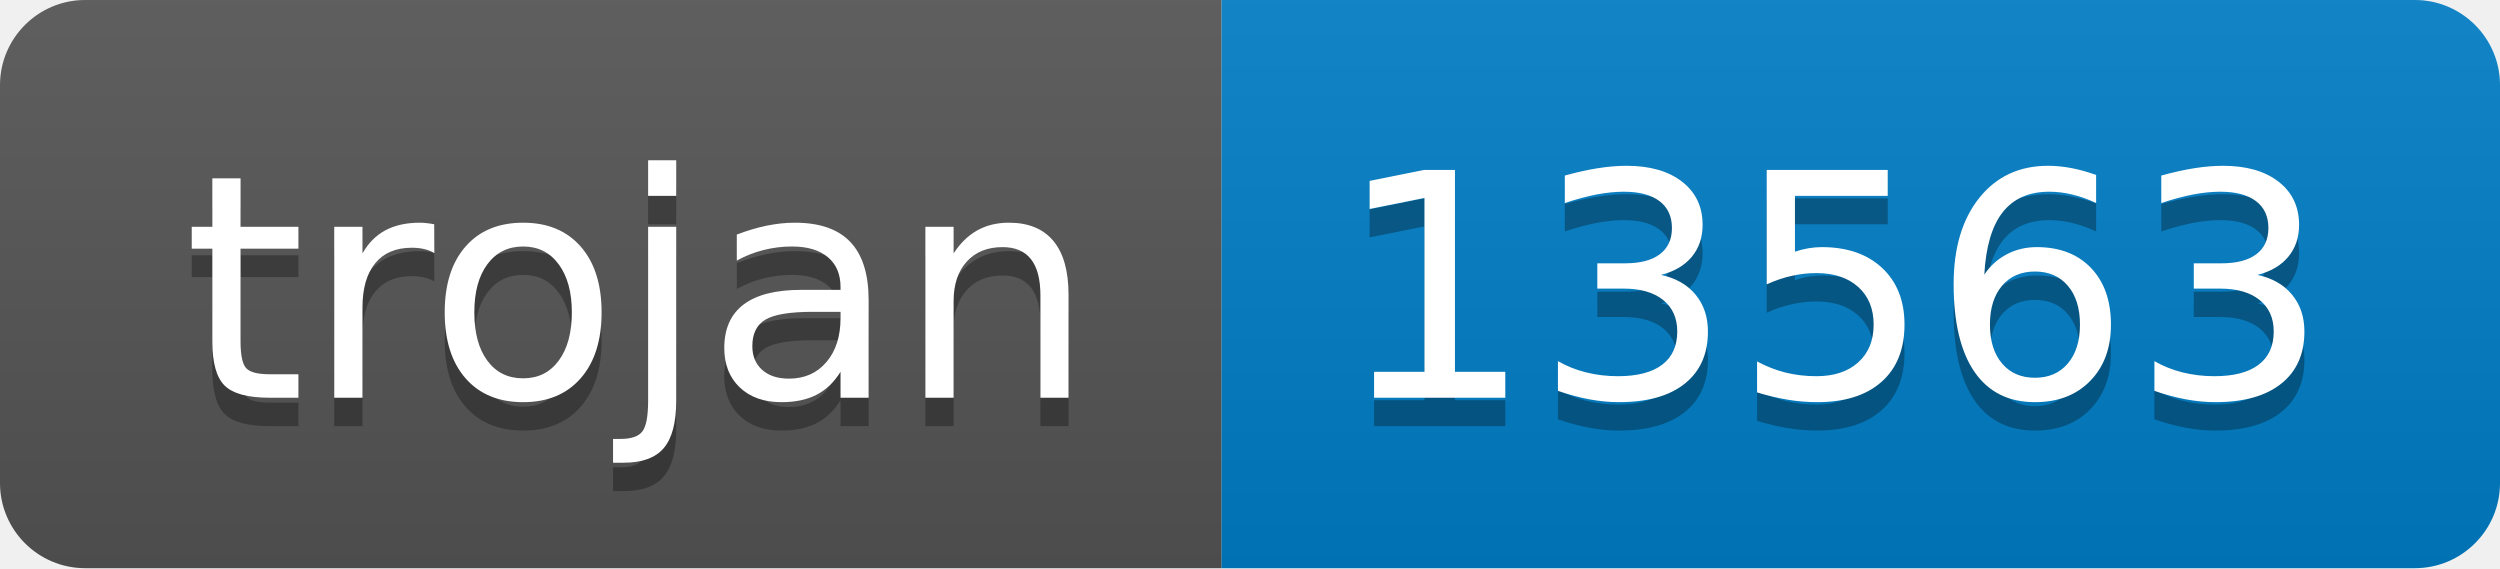
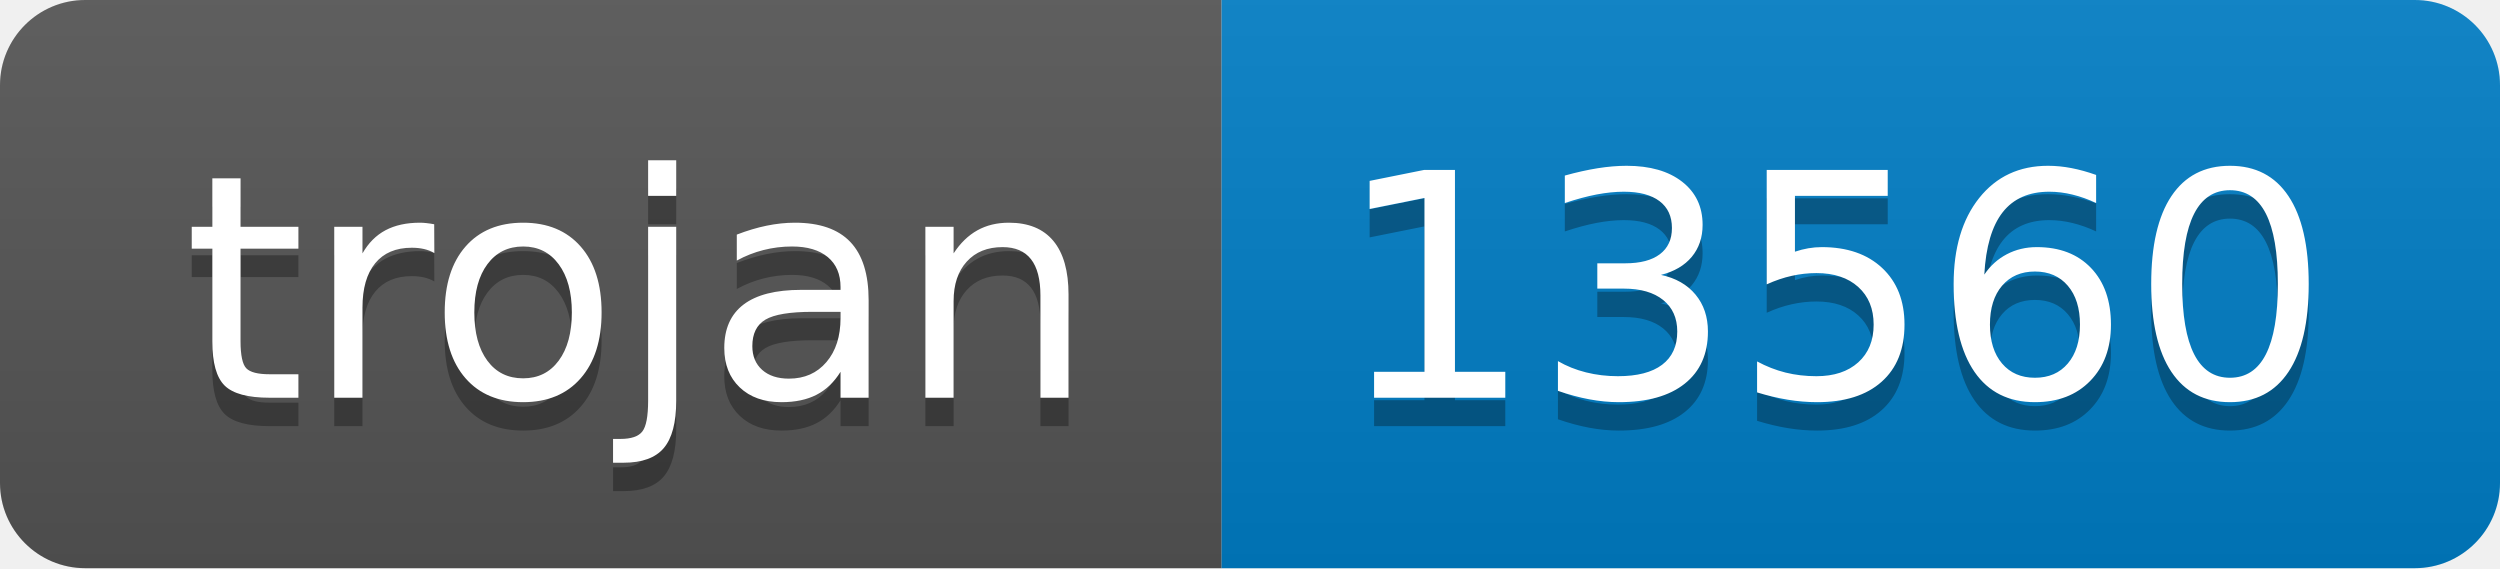
- <svg xmlns="http://www.w3.org/2000/svg" width="88" height="20" role="img" aria-label="trojan: 13563">
+ <svg xmlns="http://www.w3.org/2000/svg" width="88" height="20" role="img" aria-label="trojan: 13560">
  <linearGradient id="s" x2="0" y2="100%">
    <stop offset="0" stop-color="#bbb" stop-opacity=".1" />
    <stop offset="1" stop-opacity=".1" />
  </linearGradient>
  <clipPath id="r">
    <rect width="88" height="20" rx="3" fill="#fff" />
  </clipPath>
  <g clip-path="url(#r)">
    <rect width="43" height="20" fill="#555" />
    <rect x="43" width="45" height="20" fill="#007ec6" />
    <rect width="88" height="20" fill="url(#s)" />
  </g>
  <g fill="#fff" text-anchor="middle" font-family="Verdana,Geneva,DejaVu Sans,sans-serif" text-rendering="geometricPrecision" font-size="110">
    <text aria-hidden="true" x="225" y="150" fill="#010101" fill-opacity=".3" transform="scale(.1)" textLength="330">trojan</text>
    <text x="225" y="140" transform="scale(.1)" fill="#fff" textLength="330">trojan</text>
-     <text aria-hidden="true" x="645" y="150" fill="#010101" fill-opacity=".3" transform="scale(.1)" textLength="350">13563</text>
-     <text x="645" y="140" transform="scale(.1)" fill="#fff" textLength="350">13563</text>
+     <text aria-hidden="true" x="645" y="150" fill="#010101" fill-opacity=".3" transform="scale(.1)" textLength="350">13560</text>
+     <text x="645" y="140" transform="scale(.1)" fill="#fff" textLength="350">13560</text>
  </g>
</svg>
